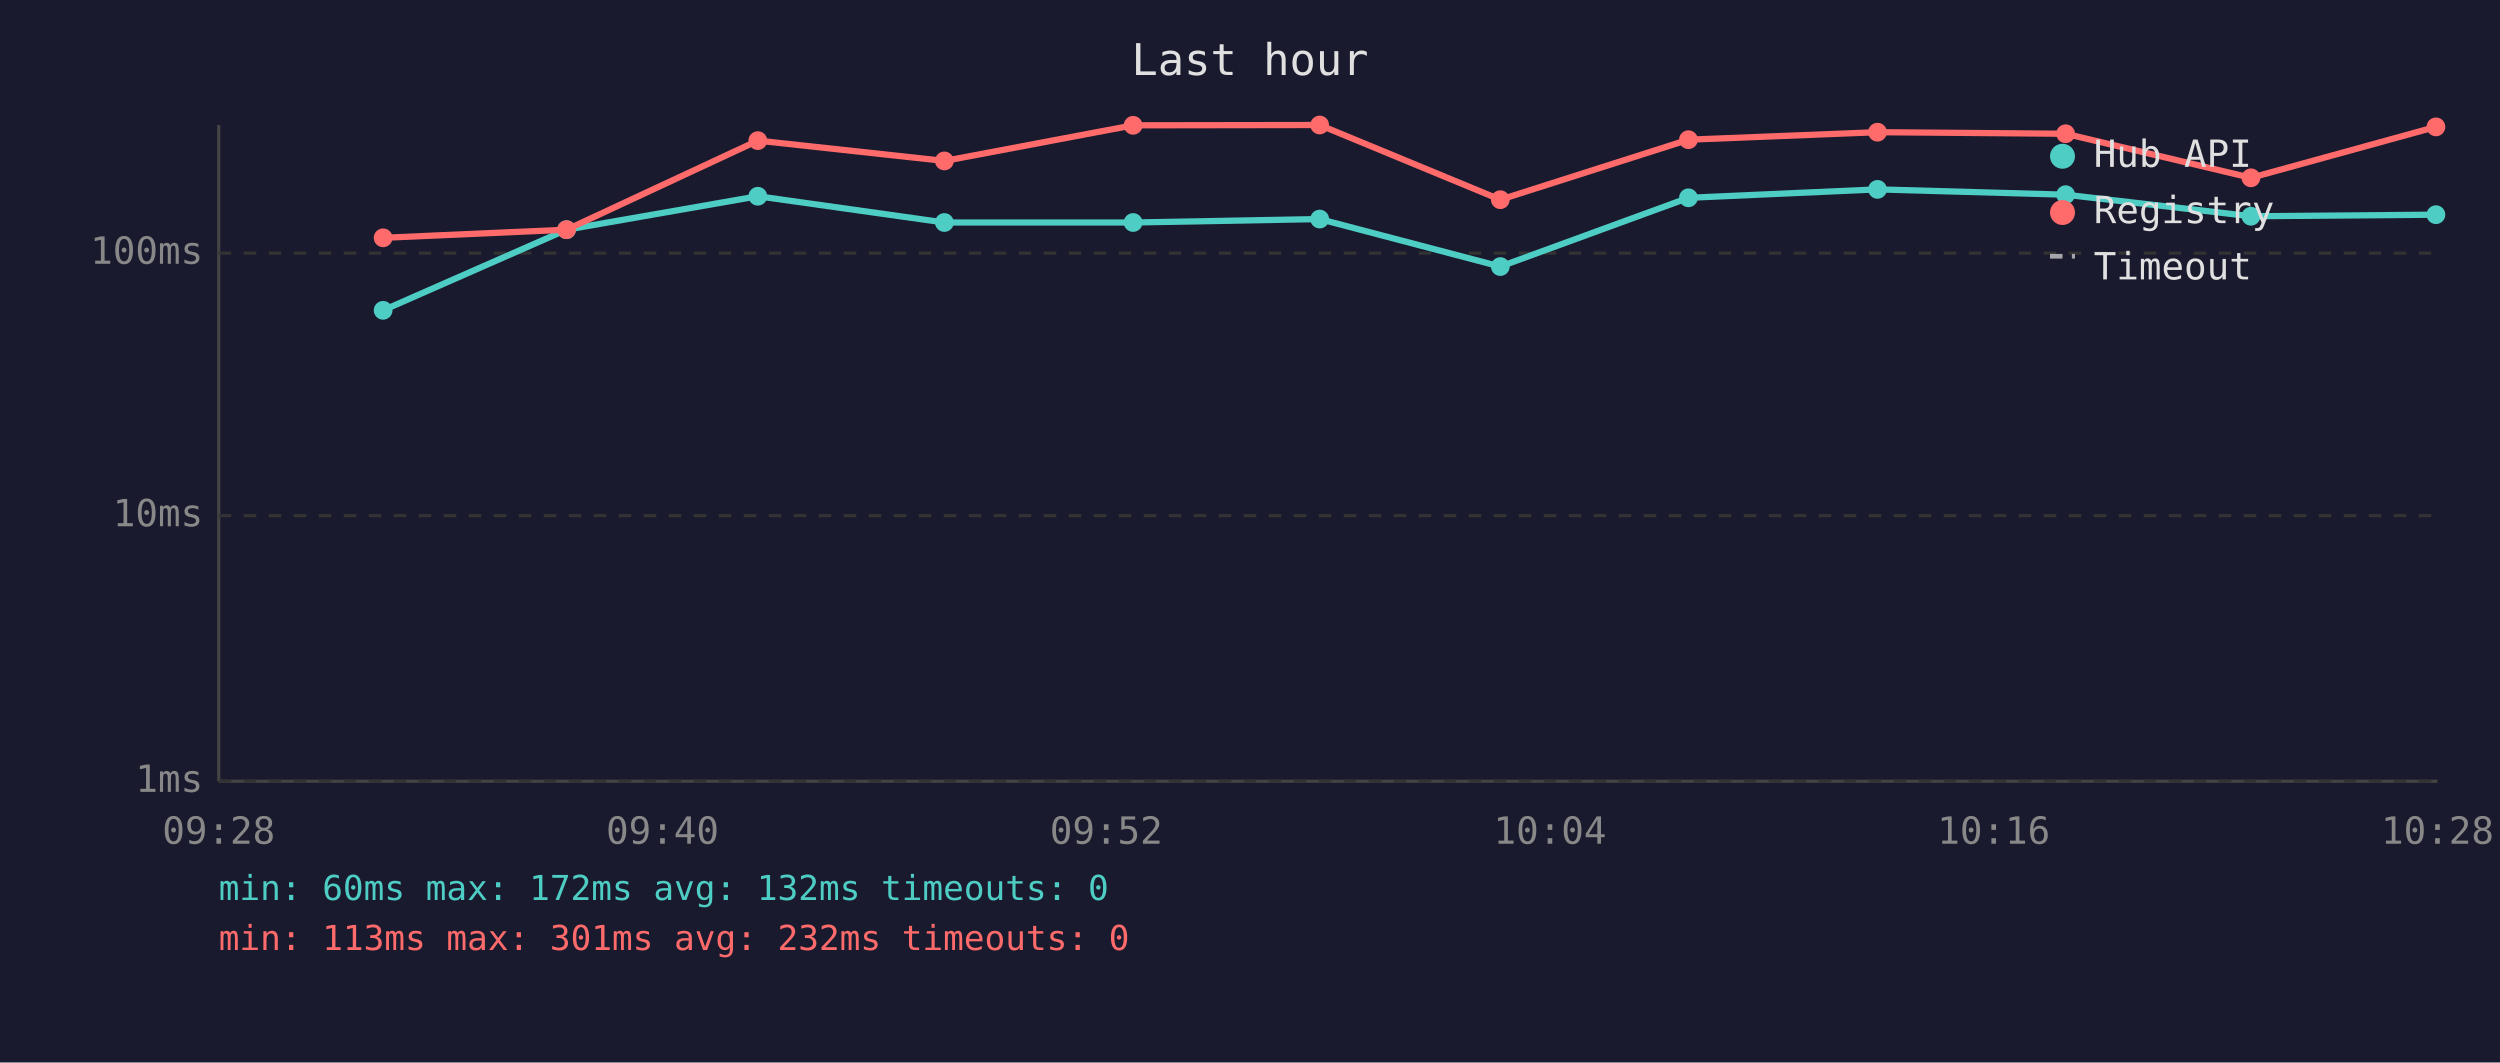
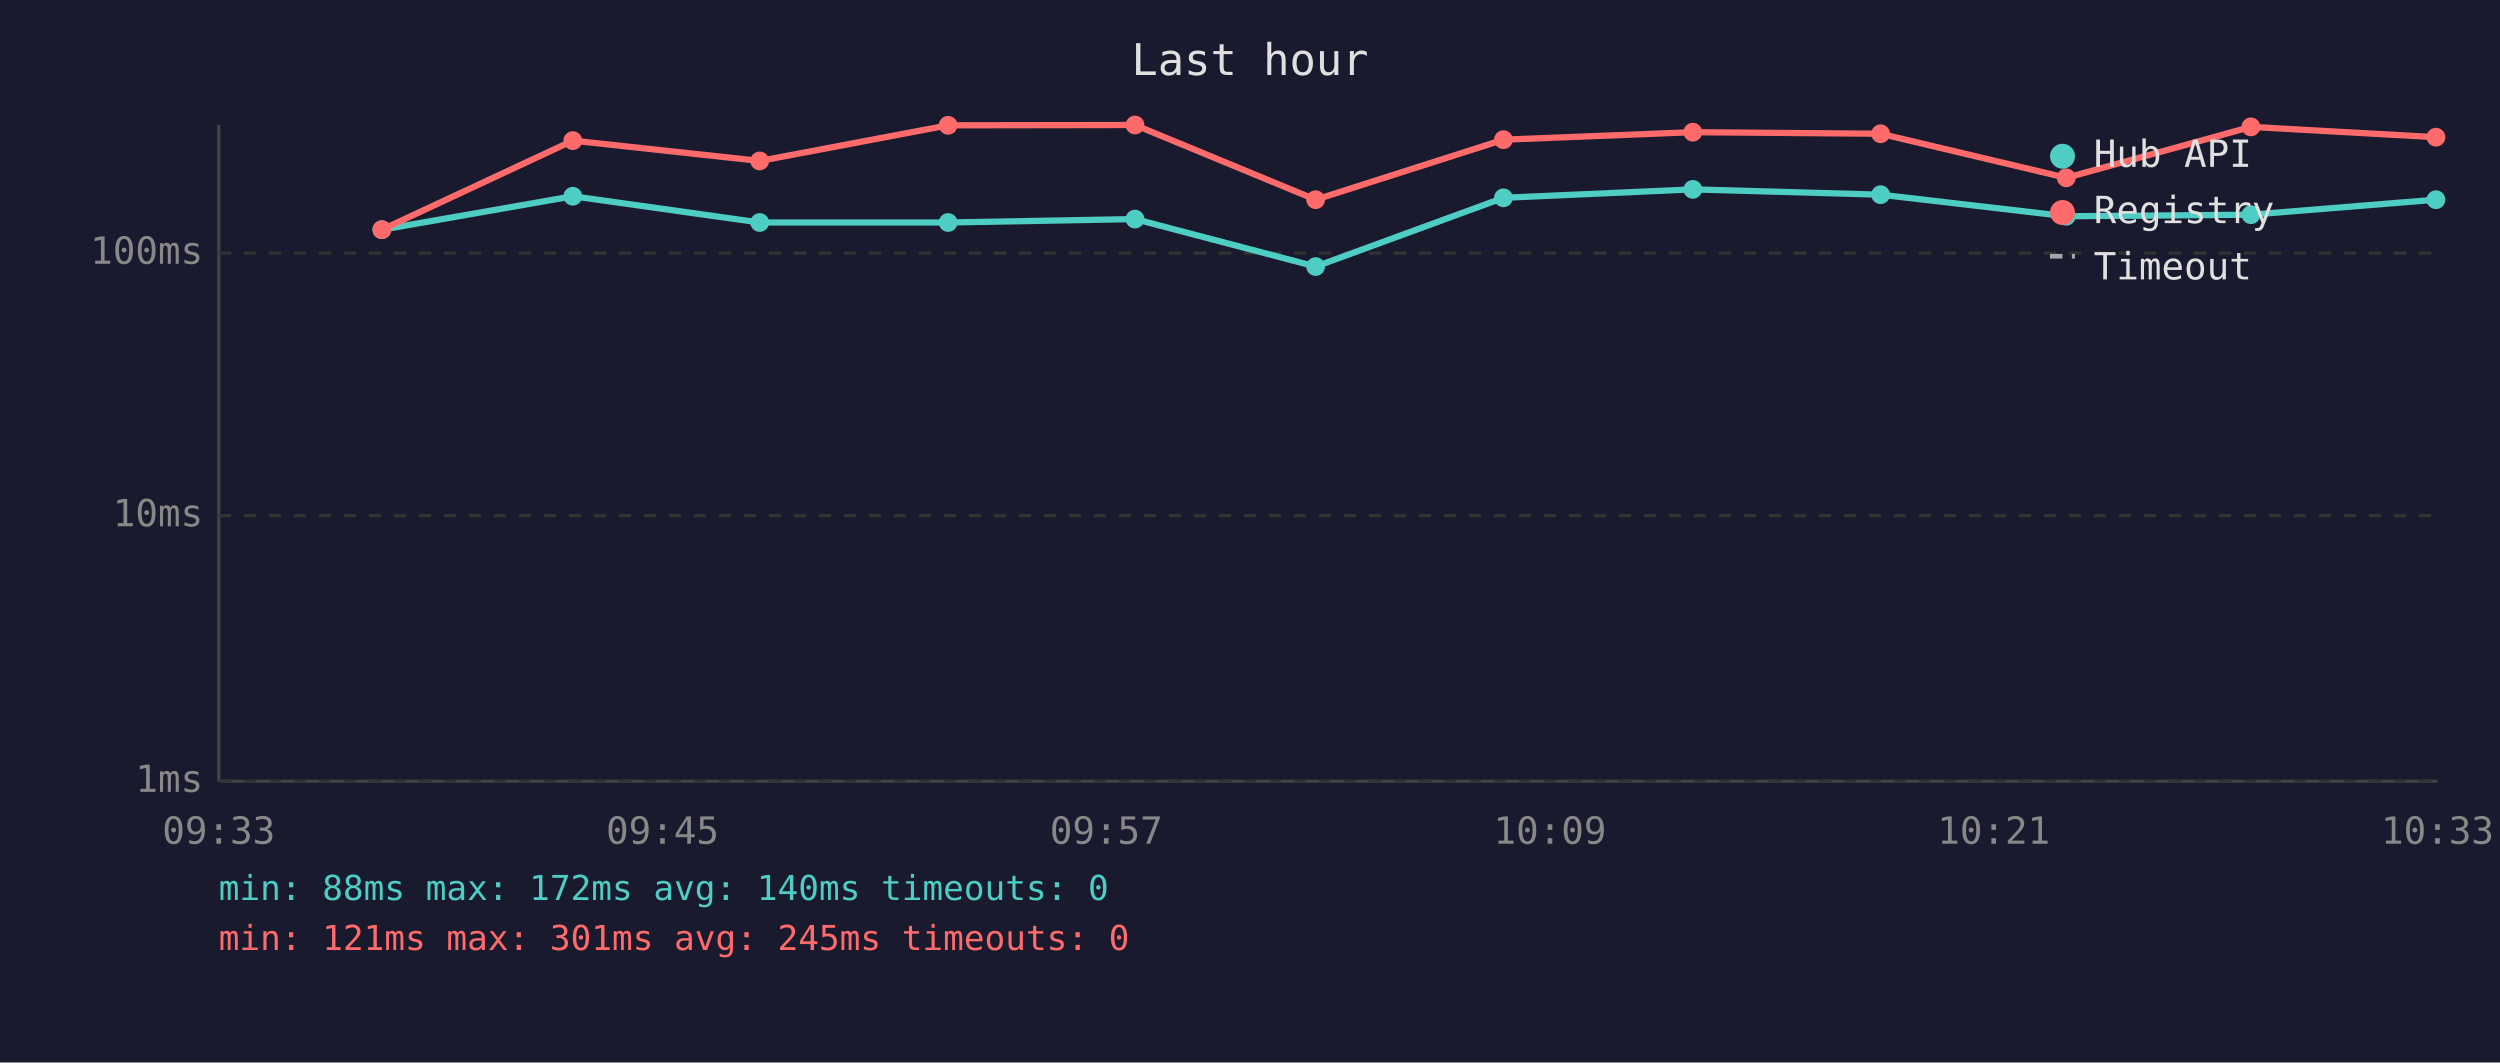
<svg xmlns="http://www.w3.org/2000/svg" viewBox="0 0 800 340" font-family="monospace" font-size="12">
  <rect width="800" height="340" fill="#1a1a2e" />
  <text x="400" y="24" fill="#e0e0e0" font-size="14" text-anchor="middle">Last hour</text>
  <line x1="70" y1="40" x2="70" y2="250" stroke="#444" stroke-width="1" />
  <line x1="70" y1="250" x2="780" y2="250" stroke="#444" stroke-width="1" />
  <line x1="70" y1="250" x2="780" y2="250" stroke="#333" stroke-width="1" stroke-dasharray="4" />
  <text x="65" y="250" fill="#888" text-anchor="end" dominant-baseline="middle">1ms</text>
  <line x1="70" y1="165" x2="780" y2="165" stroke="#333" stroke-width="1" stroke-dasharray="4" />
  <text x="65" y="165" fill="#888" text-anchor="end" dominant-baseline="middle">10ms</text>
  <line x1="70" y1="81" x2="780" y2="81" stroke="#333" stroke-width="1" stroke-dasharray="4" />
  <text x="65" y="81" fill="#888" text-anchor="end" dominant-baseline="middle">100ms</text>
-   <text x="70" y="270" fill="#888" text-anchor="middle">09:28</text>
-   <text x="212" y="270" fill="#888" text-anchor="middle">09:40</text>
-   <text x="354" y="270" fill="#888" text-anchor="middle">09:52</text>
-   <text x="496" y="270" fill="#888" text-anchor="middle">10:04</text>
-   <text x="638" y="270" fill="#888" text-anchor="middle">10:16</text>
-   <text x="780" y="270" fill="#888" text-anchor="middle">10:28</text>
-   <polyline points="122.6,99.3 181.3,73.5 242.5,62.8 302.2,71.2 362.6,71.2 422.3,70.1 480.1,85.3 540.3,63.3 600.8,60.6 661.0,62.3 720.3,69.2 779.5,68.7" fill="none" stroke="#4ecdc4" stroke-width="2" opacity="1" />
-   <circle cx="122.6" cy="99.3" r="3" fill="#4ecdc4" />
-   <circle cx="181.3" cy="73.5" r="3" fill="#4ecdc4" />
-   <circle cx="242.5" cy="62.8" r="3" fill="#4ecdc4" />
-   <circle cx="302.2" cy="71.2" r="3" fill="#4ecdc4" />
-   <circle cx="362.6" cy="71.2" r="3" fill="#4ecdc4" />
-   <circle cx="422.3" cy="70.1" r="3" fill="#4ecdc4" />
-   <circle cx="480.1" cy="85.3" r="3" fill="#4ecdc4" />
-   <circle cx="540.3" cy="63.3" r="3" fill="#4ecdc4" />
-   <circle cx="600.8" cy="60.6" r="3" fill="#4ecdc4" />
-   <circle cx="661.0" cy="62.3" r="3" fill="#4ecdc4" />
-   <circle cx="720.3" cy="69.2" r="3" fill="#4ecdc4" />
-   <circle cx="779.5" cy="68.7" r="3" fill="#4ecdc4" />
-   <polyline points="122.6,76.1 181.3,73.5 242.5,45.0 302.2,51.5 362.6,40.1 422.3,40.0 480.1,63.9 540.3,44.7 600.8,42.3 661.0,42.8 720.3,56.9 779.5,40.6" fill="none" stroke="#ff6b6b" stroke-width="2" opacity="1" />
-   <circle cx="122.6" cy="76.1" r="3" fill="#ff6b6b" />
-   <circle cx="181.3" cy="73.5" r="3" fill="#ff6b6b" />
-   <circle cx="242.5" cy="45.0" r="3" fill="#ff6b6b" />
-   <circle cx="302.2" cy="51.5" r="3" fill="#ff6b6b" />
-   <circle cx="362.6" cy="40.1" r="3" fill="#ff6b6b" />
-   <circle cx="422.3" cy="40.0" r="3" fill="#ff6b6b" />
-   <circle cx="480.1" cy="63.9" r="3" fill="#ff6b6b" />
-   <circle cx="540.3" cy="44.7" r="3" fill="#ff6b6b" />
-   <circle cx="600.8" cy="42.3" r="3" fill="#ff6b6b" />
-   <circle cx="661.0" cy="42.8" r="3" fill="#ff6b6b" />
-   <circle cx="720.3" cy="56.9" r="3" fill="#ff6b6b" />
-   <circle cx="779.5" cy="40.6" r="3" fill="#ff6b6b" />
+   <text x="70" y="270" fill="#888" text-anchor="middle">09:33</text>
+   <text x="212" y="270" fill="#888" text-anchor="middle">09:45</text>
+   <text x="354" y="270" fill="#888" text-anchor="middle">09:57</text>
+   <text x="496" y="270" fill="#888" text-anchor="middle">10:09</text>
+   <text x="638" y="270" fill="#888" text-anchor="middle">10:21</text>
+   <text x="780" y="270" fill="#888" text-anchor="middle">10:33</text>
+   <polyline points="122.2,73.5 183.3,62.8 243.1,71.2 303.4,71.2 363.2,70.1 421.0,85.3 481.1,63.3 541.7,60.6 601.8,62.3 661.2,69.2 720.3,68.7 779.5,63.9" fill="none" stroke="#4ecdc4" stroke-width="2" opacity="1" />
+   <circle cx="122.2" cy="73.5" r="3" fill="#4ecdc4" />
+   <circle cx="183.3" cy="62.8" r="3" fill="#4ecdc4" />
+   <circle cx="243.1" cy="71.2" r="3" fill="#4ecdc4" />
+   <circle cx="303.4" cy="71.2" r="3" fill="#4ecdc4" />
+   <circle cx="363.2" cy="70.1" r="3" fill="#4ecdc4" />
+   <circle cx="421.0" cy="85.3" r="3" fill="#4ecdc4" />
+   <circle cx="481.1" cy="63.3" r="3" fill="#4ecdc4" />
+   <circle cx="541.7" cy="60.6" r="3" fill="#4ecdc4" />
+   <circle cx="601.8" cy="62.3" r="3" fill="#4ecdc4" />
+   <circle cx="661.2" cy="69.2" r="3" fill="#4ecdc4" />
+   <circle cx="720.3" cy="68.7" r="3" fill="#4ecdc4" />
+   <circle cx="779.5" cy="63.9" r="3" fill="#4ecdc4" />
+   <polyline points="122.2,73.5 183.3,45.0 243.1,51.5 303.4,40.1 363.2,40.0 421.0,63.9 481.1,44.7 541.7,42.3 601.8,42.8 661.2,56.9 720.3,40.6 779.5,43.9" fill="none" stroke="#ff6b6b" stroke-width="2" opacity="1" />
+   <circle cx="122.2" cy="73.5" r="3" fill="#ff6b6b" />
+   <circle cx="183.3" cy="45.0" r="3" fill="#ff6b6b" />
+   <circle cx="243.1" cy="51.5" r="3" fill="#ff6b6b" />
+   <circle cx="303.4" cy="40.1" r="3" fill="#ff6b6b" />
+   <circle cx="363.2" cy="40.0" r="3" fill="#ff6b6b" />
+   <circle cx="421.0" cy="63.9" r="3" fill="#ff6b6b" />
+   <circle cx="481.1" cy="44.7" r="3" fill="#ff6b6b" />
+   <circle cx="541.7" cy="42.3" r="3" fill="#ff6b6b" />
+   <circle cx="601.8" cy="42.8" r="3" fill="#ff6b6b" />
+   <circle cx="661.2" cy="56.9" r="3" fill="#ff6b6b" />
+   <circle cx="720.3" cy="40.6" r="3" fill="#ff6b6b" />
+   <circle cx="779.5" cy="43.9" r="3" fill="#ff6b6b" />
  <circle cx="660" cy="50" r="4" fill="#4ecdc4" />
  <text x="670" y="50" fill="#e0e0e0" dominant-baseline="middle">Hub API</text>
  <circle cx="660" cy="68" r="4" fill="#ff6b6b" />
  <text x="670" y="68" fill="#e0e0e0" dominant-baseline="middle">Registry</text>
  <line x1="656" y1="82" x2="664" y2="82" stroke="#e0e0e0" stroke-width="1.5" stroke-dasharray="4,3" opacity="0.7" />
  <text x="670" y="86" fill="#e0e0e0" dominant-baseline="middle">Timeout</text>
-   <text x="70" y="288" fill="#4ecdc4" font-size="11">min: 60ms  max: 172ms  avg: 132ms  timeouts: 0</text>
-   <text x="70" y="304" fill="#ff6b6b" font-size="11">min: 113ms  max: 301ms  avg: 232ms  timeouts: 0</text>
+   <text x="70" y="288" fill="#4ecdc4" font-size="11">min: 88ms  max: 172ms  avg: 140ms  timeouts: 0</text>
+   <text x="70" y="304" fill="#ff6b6b" font-size="11">min: 121ms  max: 301ms  avg: 245ms  timeouts: 0</text>
</svg>
